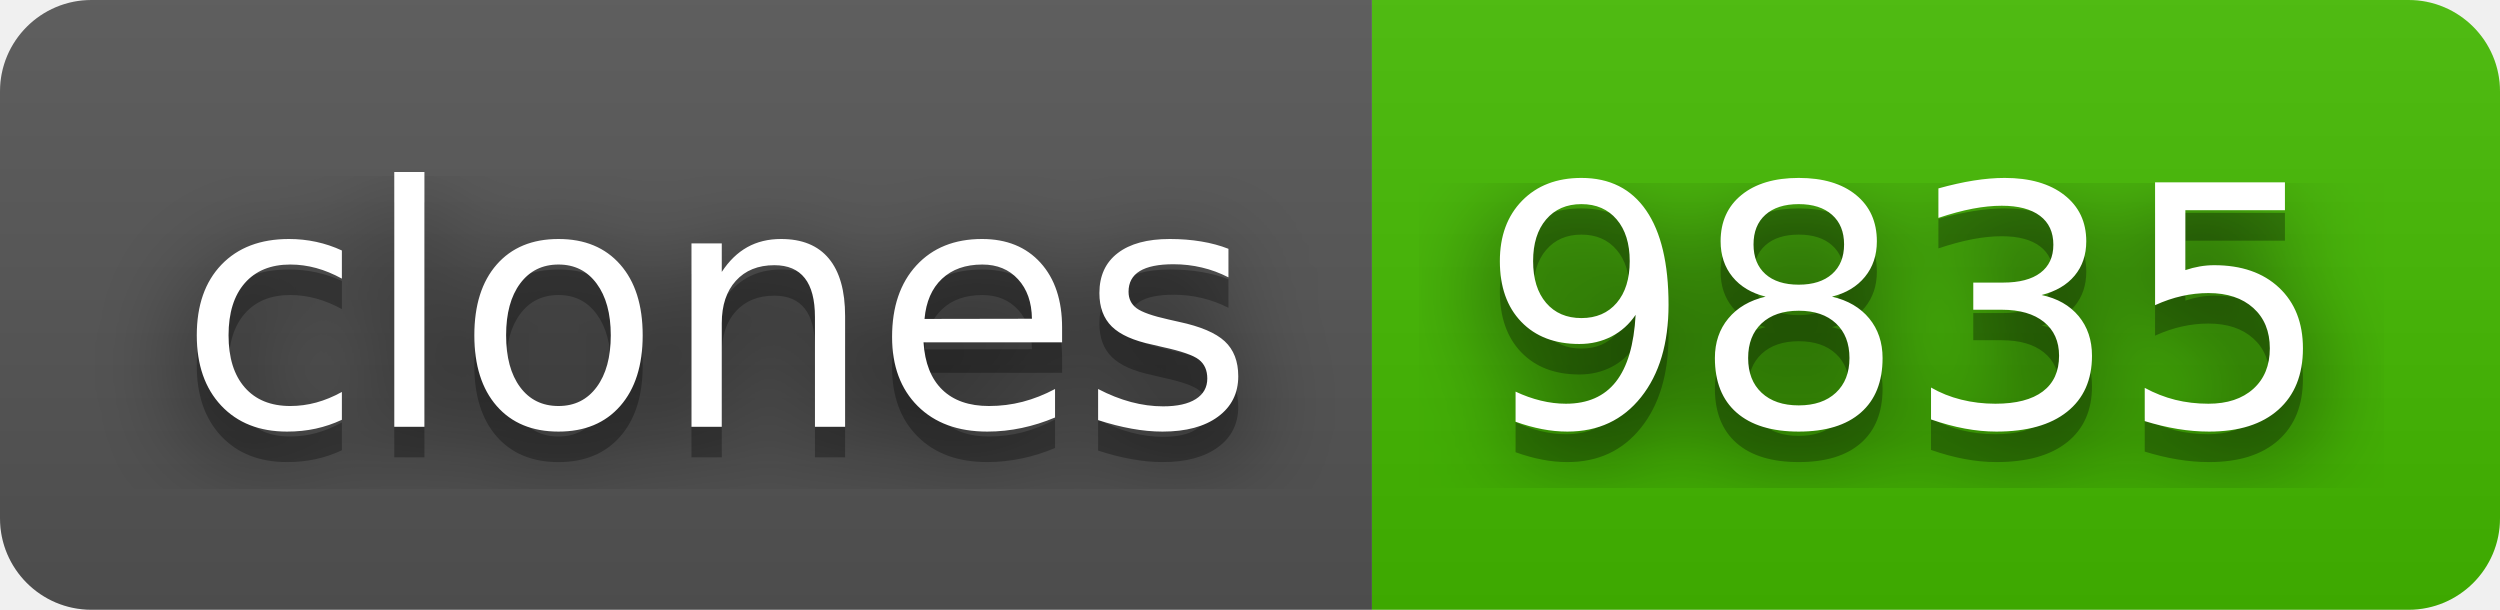
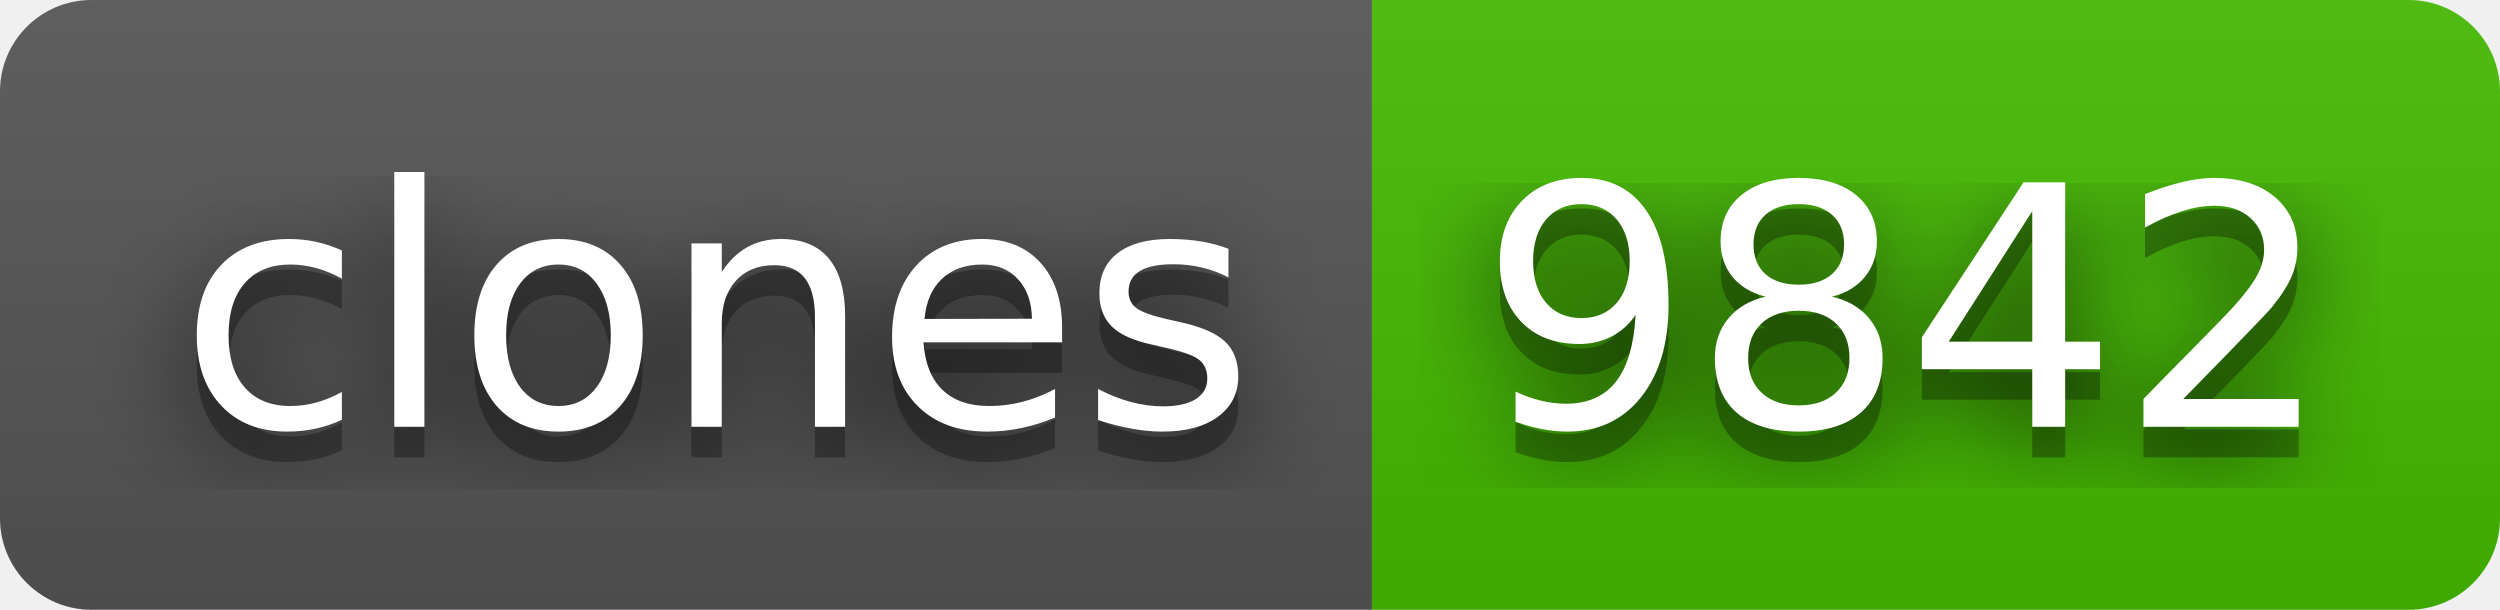
- <svg xmlns="http://www.w3.org/2000/svg" width="82" height="20" role="img" aria-label="clones: 9835">
+ <svg xmlns="http://www.w3.org/2000/svg" width="82" height="20" role="img" aria-label="clones: 9842">
  <filter id="blur">
    <feGaussianBlur stdDeviation="16" />
  </filter>
  <linearGradient id="s" x2="0" y2="100%">
    <stop offset="0" stop-color="#bbb" stop-opacity=".1" />
    <stop offset="1" stop-opacity=".1" />
  </linearGradient>
  <clipPath id="r">
    <rect width="82" height="20" rx="3" />
  </clipPath>
  <g clip-path="url(#r)">
    <rect width="45" height="20" fill="#555" />
    <rect x="45" width="37" height="20" fill="#4b0" />
    <rect width="82" height="20" fill="url(#s)" />
  </g>
  <g fill="#fff" text-anchor="middle" font-family="Verdana,Geneva,DejaVu Sans,sans-serif" text-rendering="geometricPrecision" font-size="110">
    <g transform="scale(.1)">
      <g aria-hidden="true" fill="#010101">
        <text x="235" y="150" fill-opacity=".8" filter="url(#blur)" textLength="350">clones</text>
        <text x="235" y="150" fill-opacity=".3" textLength="350">clones</text>
      </g>
      <text x="235" y="140" textLength="350">clones</text>
    </g>
    <g transform="scale(.1)">
      <g aria-hidden="true" fill="#010101">
-         <text x="625" y="150" fill-opacity=".8" filter="url(#blur)" textLength="270">9835</text>
-         <text x="625" y="150" fill-opacity=".3" textLength="270">9835</text>
+         <text x="625" y="150" fill-opacity=".8" filter="url(#blur)" textLength="270">9842</text>
+         <text x="625" y="150" fill-opacity=".3" textLength="270">9842</text>
      </g>
-       <text x="625" y="140" textLength="270">9835</text>
+       <text x="625" y="140" textLength="270">9842</text>
    </g>
  </g>
</svg>
